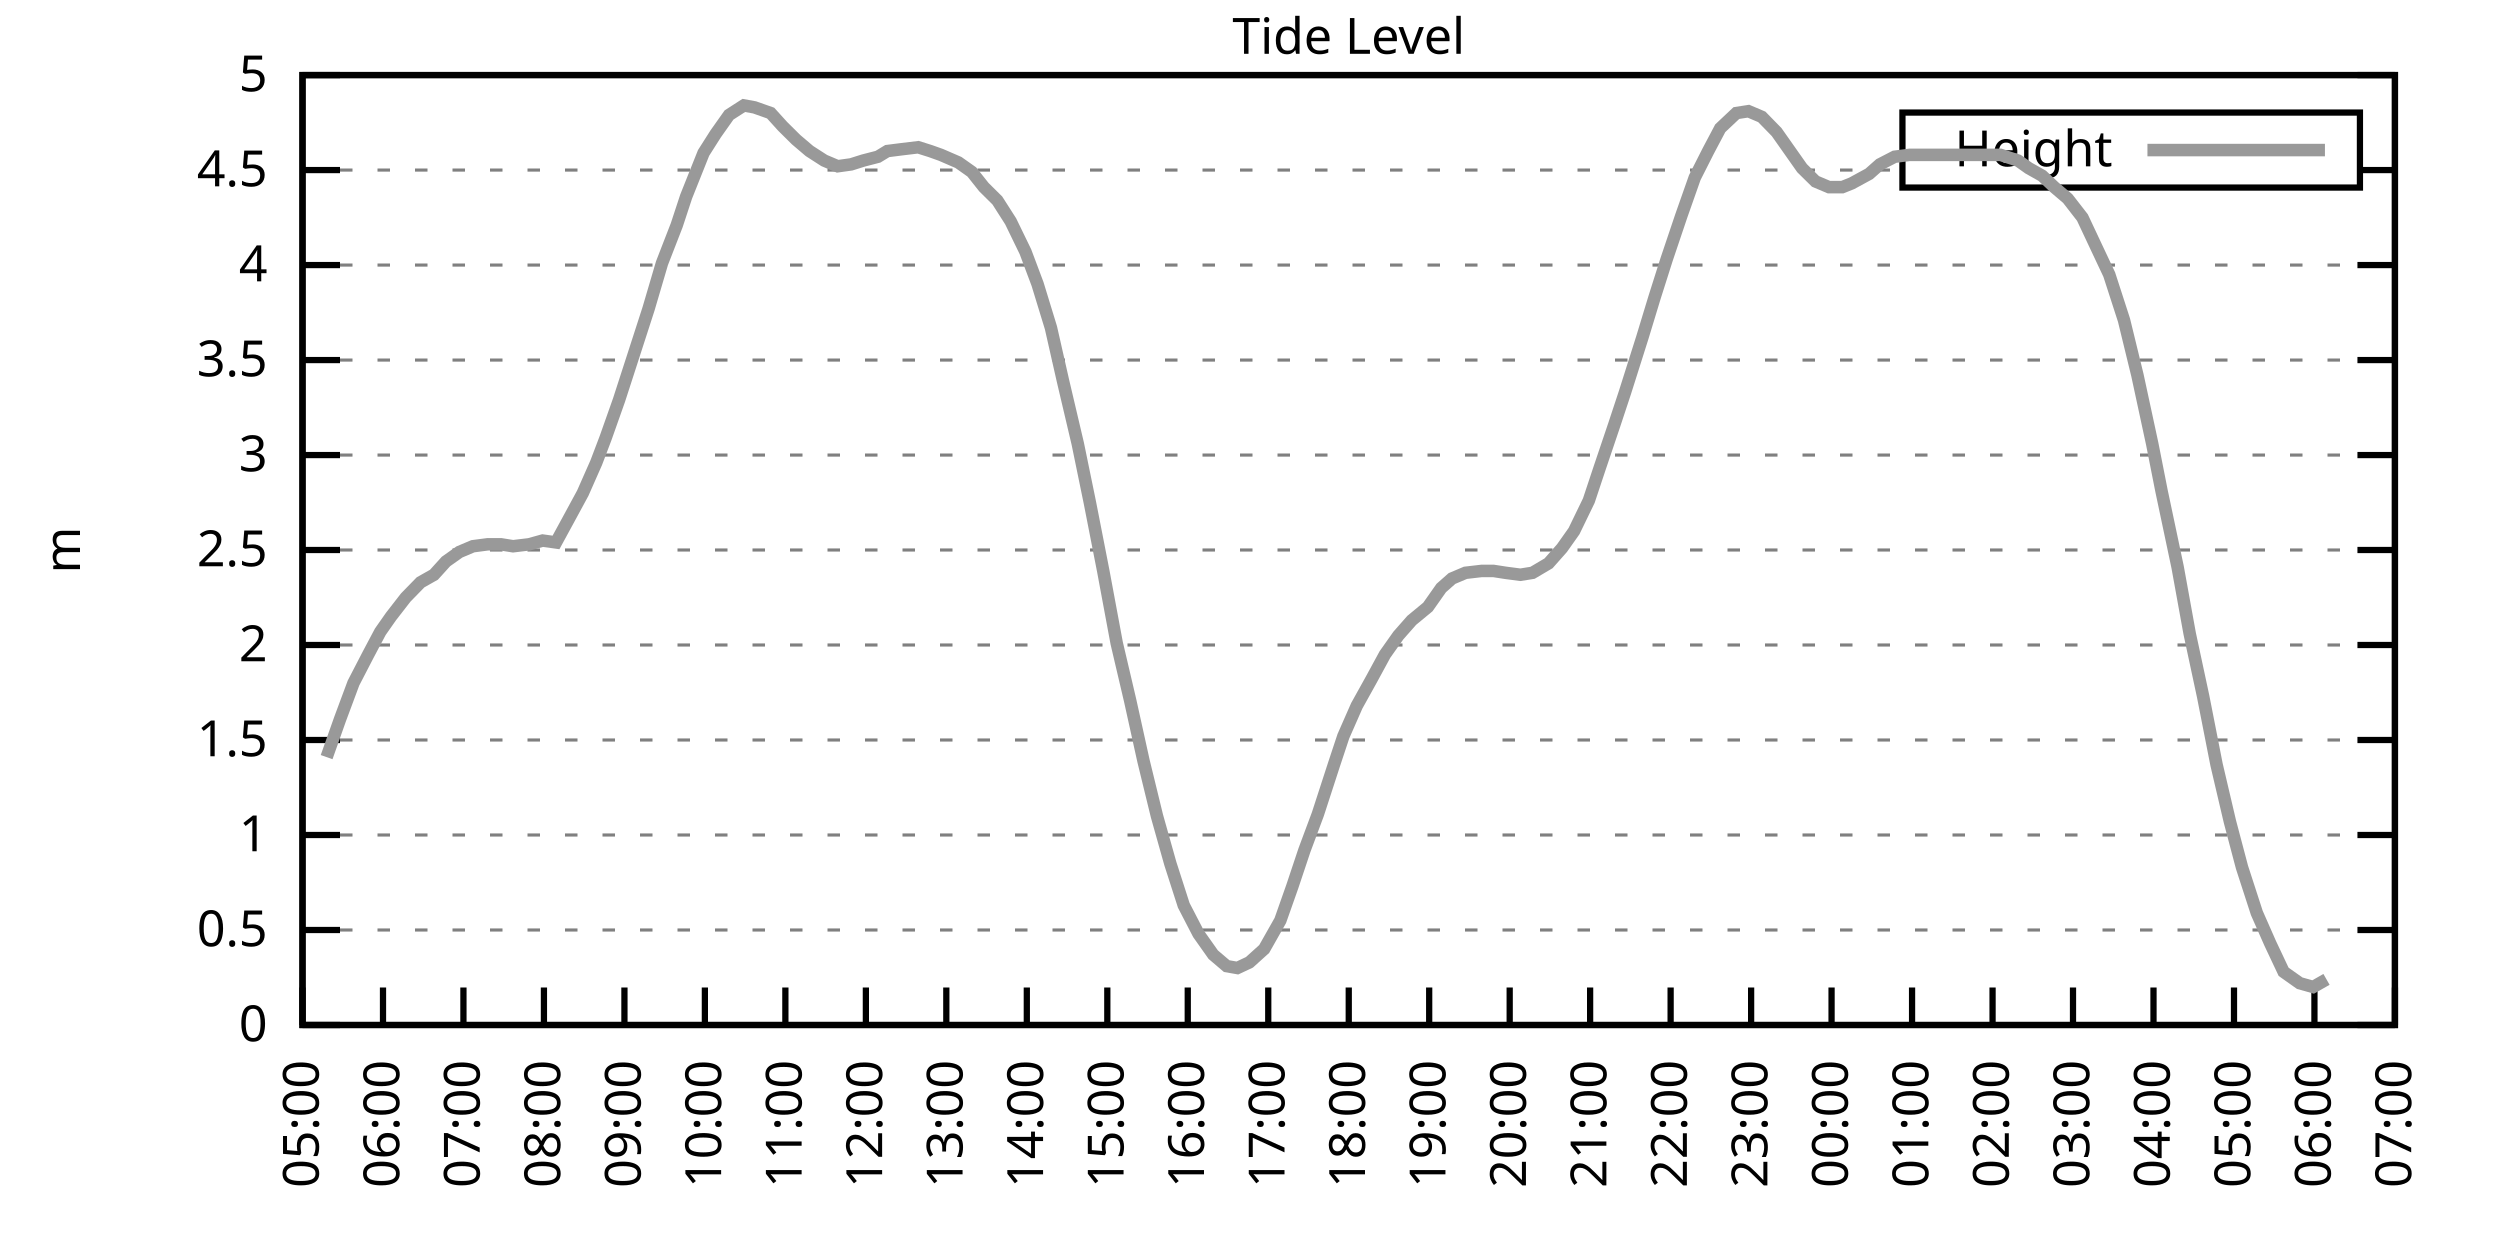
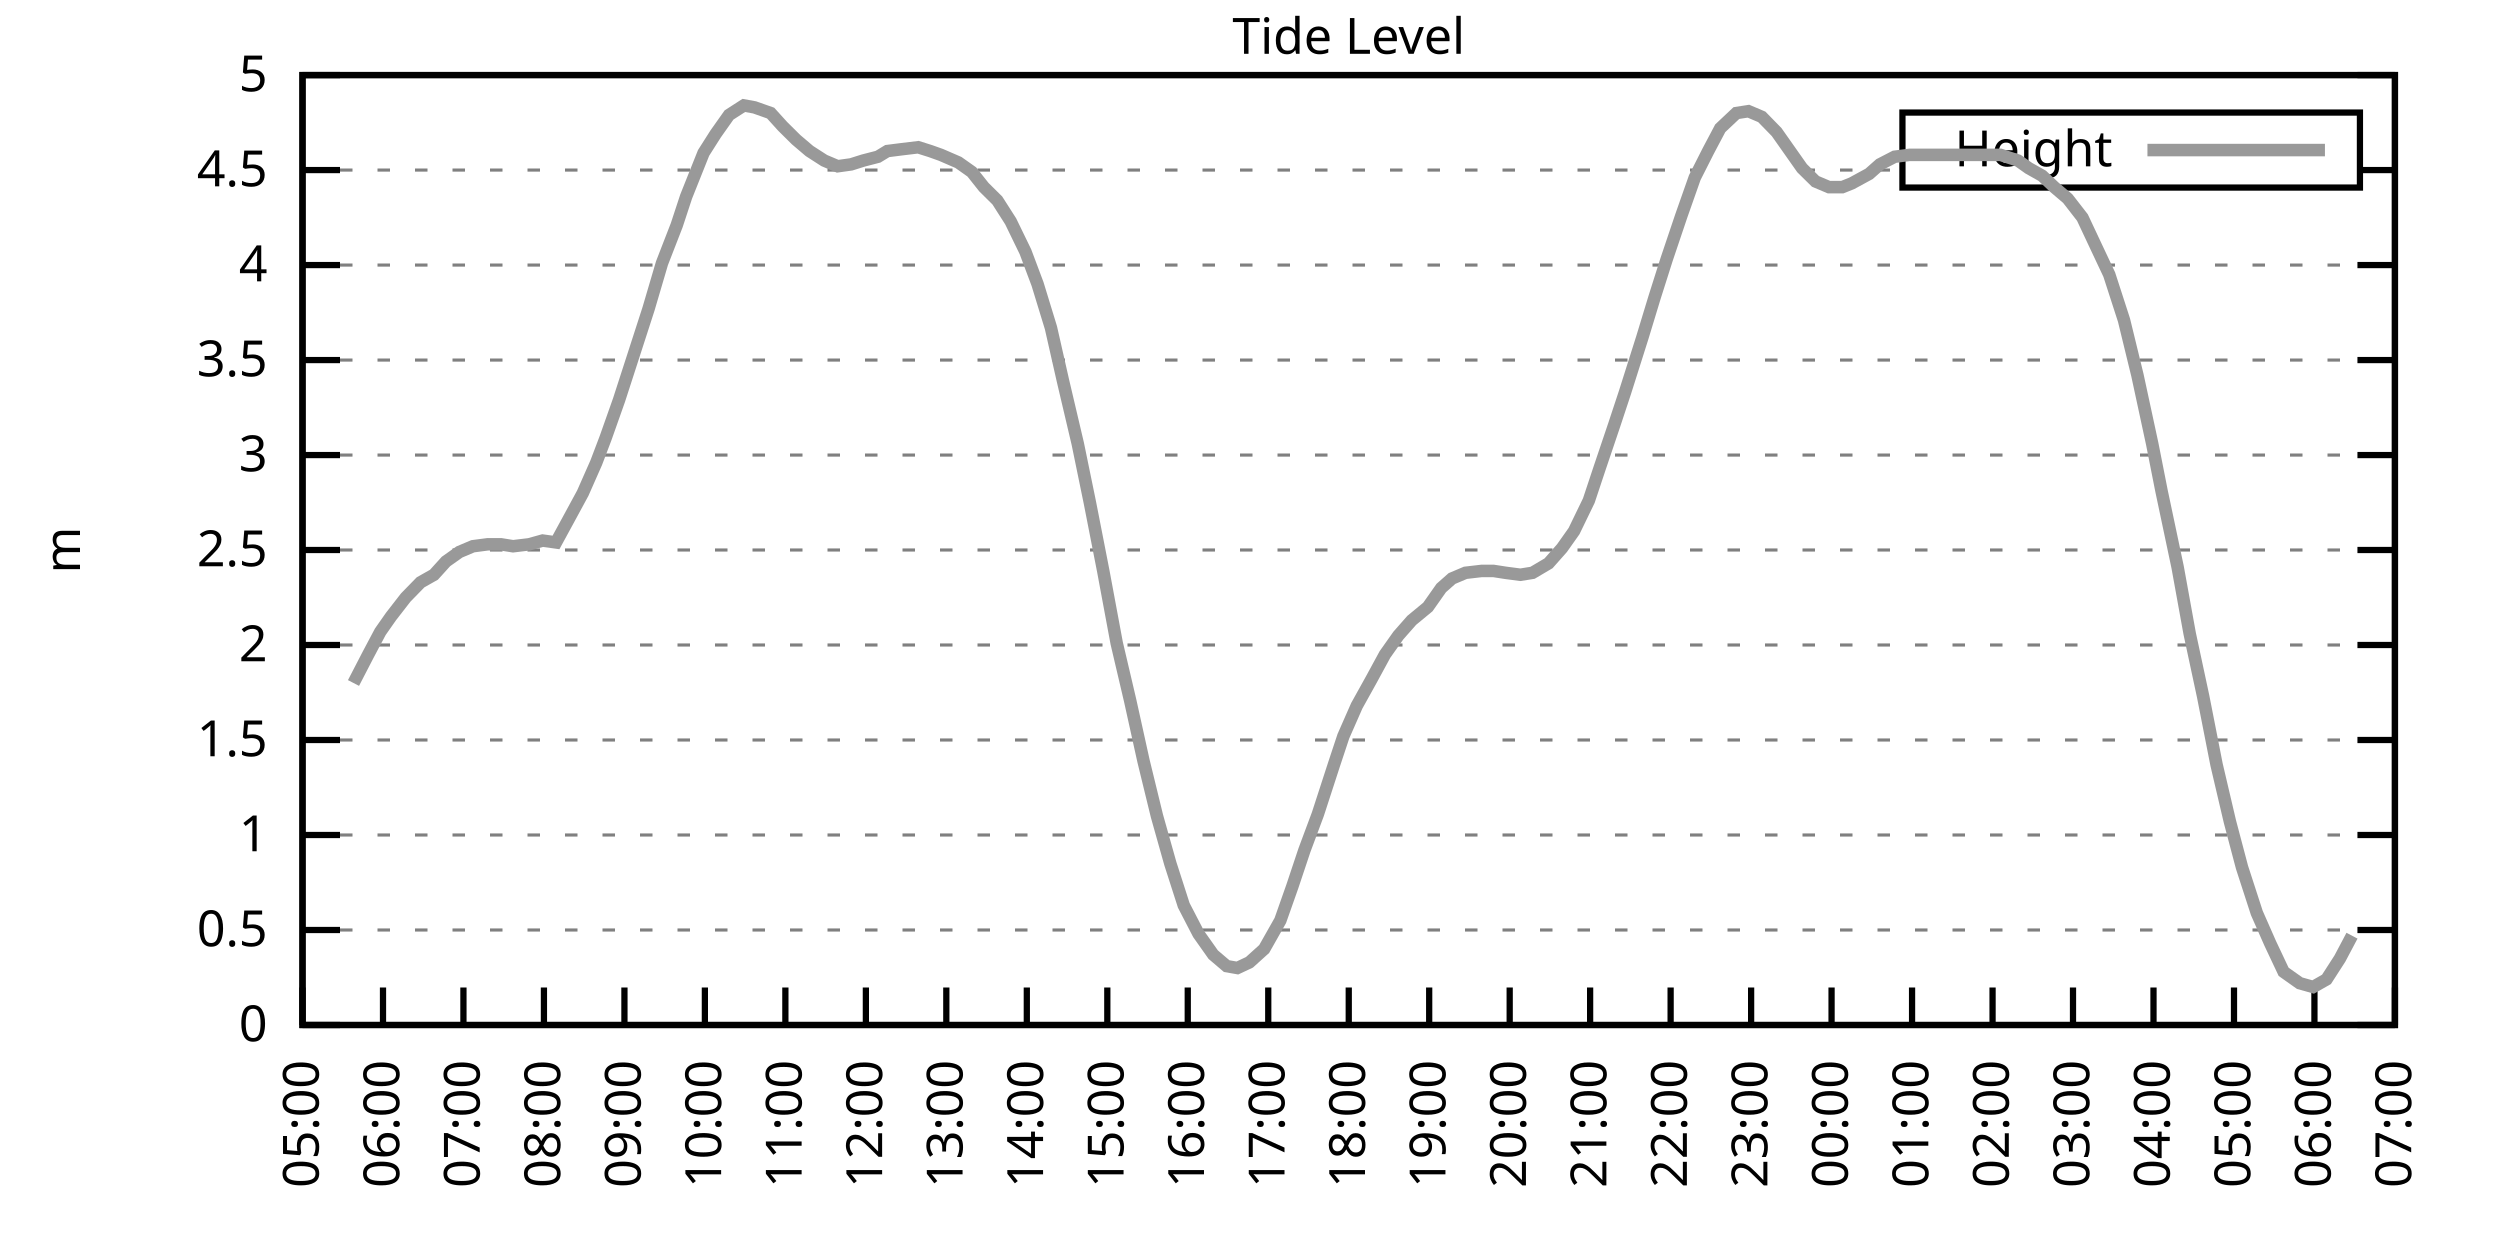
<svg xmlns="http://www.w3.org/2000/svg" xmlns:xlink="http://www.w3.org/1999/xlink" width="400" height="200" viewBox="0 0 400 200">
  <g id="gnuplot_canvas">
    <rect x="0" y="0" width="400" height="200" fill="none" />
    <defs>
      <circle id="gpDot" r="0.5" stroke-width="0.5" stroke="currentColor" />
      <path id="gpPt0" stroke-width="0.333" stroke="currentColor" d="M-1,0 h2 M0,-1 v2" />
      <path id="gpPt1" stroke-width="0.333" stroke="currentColor" d="M-1,-1 L1,1 M1,-1 L-1,1" />
      <path id="gpPt2" stroke-width="0.333" stroke="currentColor" d="M-1,0 L1,0 M0,-1 L0,1 M-1,-1 L1,1 M-1,1 L1,-1" />
      <rect id="gpPt3" stroke-width="0.333" stroke="currentColor" x="-1" y="-1" width="2" height="2" />
      <rect id="gpPt4" stroke-width="0.333" stroke="currentColor" fill="currentColor" x="-1" y="-1" width="2" height="2" />
      <circle id="gpPt5" stroke-width="0.333" stroke="currentColor" cx="0" cy="0" r="1" />
      <use xlink:href="#gpPt5" id="gpPt6" fill="currentColor" stroke="none" />
      <path id="gpPt7" stroke-width="0.333" stroke="currentColor" d="M0,-1.33 L-1.33,0.67 L1.33,0.67 z" />
      <use xlink:href="#gpPt7" id="gpPt8" fill="currentColor" stroke="none" />
      <use xlink:href="#gpPt7" id="gpPt9" stroke="currentColor" transform="rotate(180)" />
      <use xlink:href="#gpPt9" id="gpPt10" fill="currentColor" stroke="none" />
      <use xlink:href="#gpPt3" id="gpPt11" stroke="currentColor" transform="rotate(45)" />
      <use xlink:href="#gpPt11" id="gpPt12" fill="currentColor" stroke="none" />
      <path id="gpPt13" stroke-width="0.333" stroke="currentColor" d="M0,1.330 L1.265,0.411 L0.782,-1.067 L-0.782,-1.076 L-1.265,0.411 z" />
      <use xlink:href="#gpPt13" id="gpPt14" fill="currentColor" stroke="none" />
      <filter id="textbox" filterUnits="objectBoundingBox" x="0" y="0" height="1" width="1">
        <feFlood flood-color="white" flood-opacity="1" result="bgnd" />
        <feComposite in="SourceGraphic" in2="bgnd" operator="atop" />
      </filter>
      <filter id="greybox" filterUnits="objectBoundingBox" x="0" y="0" height="1" width="1">
        <feFlood flood-color="lightgrey" flood-opacity="1" result="grey" />
        <feComposite in="SourceGraphic" in2="grey" operator="atop" />
      </filter>
    </defs>
    <g fill="none" color="white" stroke="currentColor" stroke-width="1.00" stroke-linecap="butt" stroke-linejoin="miter">
</g>
    <g fill="none" color="black" stroke="currentColor" stroke-width="1.00" stroke-linecap="butt" stroke-linejoin="miter">
      <g stroke="none" shape-rendering="crispEdges">
        <polygon fill="rgb(255, 255, 255)" points="48.40,164.00 383.18,164.00 383.18,12.02 48.40,12.02 " />
      </g>
    </g>
    <g fill="none" color="black" stroke="currentColor" stroke-width="1.00" stroke-linecap="butt" stroke-linejoin="miter">
</g>
    <g fill="none" color="black" stroke="black" stroke-width="0.50" stroke-linecap="butt" stroke-linejoin="miter">
</g>
    <g fill="none" color="gray" stroke="currentColor" stroke-width="0.50" stroke-linecap="butt" stroke-linejoin="miter">
      <path stroke="gray" stroke-dasharray="2,4" class="gridline" d="M48.40,164.00 L383.19,164.00  " />
    </g>
    <g fill="none" color="gray" stroke="gray" stroke-width="1.00" stroke-linecap="butt" stroke-linejoin="miter">
</g>
    <g fill="none" color="black" stroke="currentColor" stroke-width="1.00" stroke-linecap="butt" stroke-linejoin="miter">
      <path stroke="black" d="M48.40,164.00 L54.40,164.00 M383.19,164.00 L377.19,164.00  " />
      <g transform="translate(42.80,166.60)" stroke="none" fill="black" font-family="Sans" font-size="8.00" text-anchor="end">
        <text>
          <tspan font-family="Sans"> 0</tspan>
        </text>
      </g>
    </g>
    <g fill="none" color="black" stroke="currentColor" stroke-width="1.00" stroke-linecap="butt" stroke-linejoin="miter">
</g>
    <g fill="none" color="black" stroke="black" stroke-width="0.50" stroke-linecap="butt" stroke-linejoin="miter">
</g>
    <g fill="none" color="gray" stroke="currentColor" stroke-width="0.50" stroke-linecap="butt" stroke-linejoin="miter">
      <path stroke="gray" stroke-dasharray="2,4" class="gridline" d="M48.40,148.80 L383.19,148.80  " />
    </g>
    <g fill="none" color="gray" stroke="gray" stroke-width="1.00" stroke-linecap="butt" stroke-linejoin="miter">
</g>
    <g fill="none" color="black" stroke="currentColor" stroke-width="1.00" stroke-linecap="butt" stroke-linejoin="miter">
      <path stroke="black" d="M48.40,148.80 L54.40,148.80 M383.19,148.80 L377.19,148.80  " />
      <g transform="translate(42.80,151.40)" stroke="none" fill="black" font-family="Sans" font-size="8.00" text-anchor="end">
        <text>
          <tspan font-family="Sans"> 0.5</tspan>
        </text>
      </g>
    </g>
    <g fill="none" color="black" stroke="currentColor" stroke-width="1.00" stroke-linecap="butt" stroke-linejoin="miter">
</g>
    <g fill="none" color="black" stroke="black" stroke-width="0.50" stroke-linecap="butt" stroke-linejoin="miter">
</g>
    <g fill="none" color="gray" stroke="currentColor" stroke-width="0.50" stroke-linecap="butt" stroke-linejoin="miter">
      <path stroke="gray" stroke-dasharray="2,4" class="gridline" d="M48.40,133.60 L383.19,133.60  " />
    </g>
    <g fill="none" color="gray" stroke="gray" stroke-width="1.00" stroke-linecap="butt" stroke-linejoin="miter">
</g>
    <g fill="none" color="black" stroke="currentColor" stroke-width="1.00" stroke-linecap="butt" stroke-linejoin="miter">
      <path stroke="black" d="M48.40,133.60 L54.40,133.60 M383.19,133.60 L377.19,133.60  " />
      <g transform="translate(42.80,136.20)" stroke="none" fill="black" font-family="Sans" font-size="8.00" text-anchor="end">
        <text>
          <tspan font-family="Sans"> 1</tspan>
        </text>
      </g>
    </g>
    <g fill="none" color="black" stroke="currentColor" stroke-width="1.00" stroke-linecap="butt" stroke-linejoin="miter">
</g>
    <g fill="none" color="black" stroke="black" stroke-width="0.50" stroke-linecap="butt" stroke-linejoin="miter">
</g>
    <g fill="none" color="gray" stroke="currentColor" stroke-width="0.50" stroke-linecap="butt" stroke-linejoin="miter">
      <path stroke="gray" stroke-dasharray="2,4" class="gridline" d="M48.40,118.40 L383.19,118.40  " />
    </g>
    <g fill="none" color="gray" stroke="gray" stroke-width="1.00" stroke-linecap="butt" stroke-linejoin="miter">
</g>
    <g fill="none" color="black" stroke="currentColor" stroke-width="1.00" stroke-linecap="butt" stroke-linejoin="miter">
      <path stroke="black" d="M48.40,118.40 L54.40,118.40 M383.19,118.40 L377.19,118.40  " />
      <g transform="translate(42.80,121.00)" stroke="none" fill="black" font-family="Sans" font-size="8.00" text-anchor="end">
        <text>
          <tspan font-family="Sans"> 1.5</tspan>
        </text>
      </g>
    </g>
    <g fill="none" color="black" stroke="currentColor" stroke-width="1.00" stroke-linecap="butt" stroke-linejoin="miter">
</g>
    <g fill="none" color="black" stroke="black" stroke-width="0.50" stroke-linecap="butt" stroke-linejoin="miter">
</g>
    <g fill="none" color="gray" stroke="currentColor" stroke-width="0.50" stroke-linecap="butt" stroke-linejoin="miter">
      <path stroke="gray" stroke-dasharray="2,4" class="gridline" d="M48.40,103.20 L383.19,103.20  " />
    </g>
    <g fill="none" color="gray" stroke="gray" stroke-width="1.00" stroke-linecap="butt" stroke-linejoin="miter">
</g>
    <g fill="none" color="black" stroke="currentColor" stroke-width="1.00" stroke-linecap="butt" stroke-linejoin="miter">
      <path stroke="black" d="M48.40,103.20 L54.40,103.20 M383.19,103.20 L377.19,103.20  " />
      <g transform="translate(42.80,105.80)" stroke="none" fill="black" font-family="Sans" font-size="8.00" text-anchor="end">
        <text>
          <tspan font-family="Sans"> 2</tspan>
        </text>
      </g>
    </g>
    <g fill="none" color="black" stroke="currentColor" stroke-width="1.00" stroke-linecap="butt" stroke-linejoin="miter">
</g>
    <g fill="none" color="black" stroke="black" stroke-width="0.50" stroke-linecap="butt" stroke-linejoin="miter">
</g>
    <g fill="none" color="gray" stroke="currentColor" stroke-width="0.50" stroke-linecap="butt" stroke-linejoin="miter">
      <path stroke="gray" stroke-dasharray="2,4" class="gridline" d="M48.40,88.00 L383.19,88.00  " />
    </g>
    <g fill="none" color="gray" stroke="gray" stroke-width="1.00" stroke-linecap="butt" stroke-linejoin="miter">
</g>
    <g fill="none" color="black" stroke="currentColor" stroke-width="1.00" stroke-linecap="butt" stroke-linejoin="miter">
      <path stroke="black" d="M48.40,88.00 L54.40,88.00 M383.19,88.00 L377.19,88.00  " />
      <g transform="translate(42.80,90.60)" stroke="none" fill="black" font-family="Sans" font-size="8.00" text-anchor="end">
        <text>
          <tspan font-family="Sans"> 2.5</tspan>
        </text>
      </g>
    </g>
    <g fill="none" color="black" stroke="currentColor" stroke-width="1.00" stroke-linecap="butt" stroke-linejoin="miter">
</g>
    <g fill="none" color="black" stroke="black" stroke-width="0.50" stroke-linecap="butt" stroke-linejoin="miter">
</g>
    <g fill="none" color="gray" stroke="currentColor" stroke-width="0.50" stroke-linecap="butt" stroke-linejoin="miter">
      <path stroke="gray" stroke-dasharray="2,4" class="gridline" d="M48.40,72.81 L383.19,72.81  " />
    </g>
    <g fill="none" color="gray" stroke="gray" stroke-width="1.00" stroke-linecap="butt" stroke-linejoin="miter">
</g>
    <g fill="none" color="black" stroke="currentColor" stroke-width="1.00" stroke-linecap="butt" stroke-linejoin="miter">
      <path stroke="black" d="M48.40,72.81 L54.40,72.81 M383.19,72.81 L377.19,72.81  " />
      <g transform="translate(42.80,75.41)" stroke="none" fill="black" font-family="Sans" font-size="8.00" text-anchor="end">
        <text>
          <tspan font-family="Sans"> 3</tspan>
        </text>
      </g>
    </g>
    <g fill="none" color="black" stroke="currentColor" stroke-width="1.00" stroke-linecap="butt" stroke-linejoin="miter">
</g>
    <g fill="none" color="black" stroke="black" stroke-width="0.50" stroke-linecap="butt" stroke-linejoin="miter">
</g>
    <g fill="none" color="gray" stroke="currentColor" stroke-width="0.50" stroke-linecap="butt" stroke-linejoin="miter">
      <path stroke="gray" stroke-dasharray="2,4" class="gridline" d="M48.40,57.61 L383.19,57.61  " />
    </g>
    <g fill="none" color="gray" stroke="gray" stroke-width="1.00" stroke-linecap="butt" stroke-linejoin="miter">
</g>
    <g fill="none" color="black" stroke="currentColor" stroke-width="1.00" stroke-linecap="butt" stroke-linejoin="miter">
      <path stroke="black" d="M48.40,57.61 L54.40,57.61 M383.19,57.61 L377.19,57.61  " />
      <g transform="translate(42.80,60.21)" stroke="none" fill="black" font-family="Sans" font-size="8.00" text-anchor="end">
        <text>
          <tspan font-family="Sans"> 3.5</tspan>
        </text>
      </g>
    </g>
    <g fill="none" color="black" stroke="currentColor" stroke-width="1.00" stroke-linecap="butt" stroke-linejoin="miter">
</g>
    <g fill="none" color="black" stroke="black" stroke-width="0.50" stroke-linecap="butt" stroke-linejoin="miter">
</g>
    <g fill="none" color="gray" stroke="currentColor" stroke-width="0.50" stroke-linecap="butt" stroke-linejoin="miter">
      <path stroke="gray" stroke-dasharray="2,4" class="gridline" d="M48.40,42.41 L383.19,42.41  " />
    </g>
    <g fill="none" color="gray" stroke="gray" stroke-width="1.00" stroke-linecap="butt" stroke-linejoin="miter">
</g>
    <g fill="none" color="black" stroke="currentColor" stroke-width="1.00" stroke-linecap="butt" stroke-linejoin="miter">
      <path stroke="black" d="M48.40,42.41 L54.40,42.41 M383.19,42.41 L377.19,42.41  " />
      <g transform="translate(42.80,45.01)" stroke="none" fill="black" font-family="Sans" font-size="8.00" text-anchor="end">
        <text>
          <tspan font-family="Sans"> 4</tspan>
        </text>
      </g>
    </g>
    <g fill="none" color="black" stroke="currentColor" stroke-width="1.00" stroke-linecap="butt" stroke-linejoin="miter">
</g>
    <g fill="none" color="black" stroke="black" stroke-width="0.50" stroke-linecap="butt" stroke-linejoin="miter">
</g>
    <g fill="none" color="gray" stroke="currentColor" stroke-width="0.50" stroke-linecap="butt" stroke-linejoin="miter">
      <path stroke="gray" stroke-dasharray="2,4" class="gridline" d="M48.40,27.21 L304.39,27.21 M377.59,27.21 L383.19,27.21  " />
    </g>
    <g fill="none" color="gray" stroke="gray" stroke-width="1.00" stroke-linecap="butt" stroke-linejoin="miter">
</g>
    <g fill="none" color="black" stroke="currentColor" stroke-width="1.00" stroke-linecap="butt" stroke-linejoin="miter">
      <path stroke="black" d="M48.40,27.21 L54.40,27.21 M383.19,27.21 L377.19,27.21  " />
      <g transform="translate(42.80,29.81)" stroke="none" fill="black" font-family="Sans" font-size="8.00" text-anchor="end">
        <text>
          <tspan font-family="Sans"> 4.5</tspan>
        </text>
      </g>
    </g>
    <g fill="none" color="black" stroke="currentColor" stroke-width="1.00" stroke-linecap="butt" stroke-linejoin="miter">
</g>
    <g fill="none" color="black" stroke="black" stroke-width="0.50" stroke-linecap="butt" stroke-linejoin="miter">
</g>
    <g fill="none" color="gray" stroke="currentColor" stroke-width="0.50" stroke-linecap="butt" stroke-linejoin="miter">
      <path stroke="gray" stroke-dasharray="2,4" class="gridline" d="M48.40,12.01 L383.19,12.01  " />
    </g>
    <g fill="none" color="gray" stroke="gray" stroke-width="1.00" stroke-linecap="butt" stroke-linejoin="miter">
</g>
    <g fill="none" color="black" stroke="currentColor" stroke-width="1.00" stroke-linecap="butt" stroke-linejoin="miter">
      <path stroke="black" d="M48.40,12.01 L54.40,12.01 M383.19,12.01 L377.19,12.01  " />
      <g transform="translate(42.80,14.61)" stroke="none" fill="black" font-family="Sans" font-size="8.00" text-anchor="end">
        <text>
          <tspan font-family="Sans"> 5</tspan>
        </text>
      </g>
    </g>
    <g fill="none" color="black" stroke="currentColor" stroke-width="1.00" stroke-linecap="butt" stroke-linejoin="miter">
      <path stroke="black" d="M48.40,164.00 L48.40,158.00  " />
      <g transform="translate(51.00,169.60) rotate(270.00)" stroke="none" fill="black" font-family="Sans" font-size="8.00" text-anchor="end">
        <text>
          <tspan font-family="Sans">05:00</tspan>
        </text>
      </g>
    </g>
    <g fill="none" color="black" stroke="currentColor" stroke-width="1.00" stroke-linecap="butt" stroke-linejoin="miter">
      <path stroke="black" d="M61.28,164.00 L61.28,158.00  " />
      <g transform="translate(63.88,169.60) rotate(270.00)" stroke="none" fill="black" font-family="Sans" font-size="8.00" text-anchor="end">
        <text>
          <tspan font-family="Sans">06:00</tspan>
        </text>
      </g>
    </g>
    <g fill="none" color="black" stroke="currentColor" stroke-width="1.00" stroke-linecap="butt" stroke-linejoin="miter">
      <path stroke="black" d="M74.15,164.00 L74.15,158.00  " />
      <g transform="translate(76.75,169.60) rotate(270.00)" stroke="none" fill="black" font-family="Sans" font-size="8.00" text-anchor="end">
        <text>
          <tspan font-family="Sans">07:00</tspan>
        </text>
      </g>
    </g>
    <g fill="none" color="black" stroke="currentColor" stroke-width="1.00" stroke-linecap="butt" stroke-linejoin="miter">
      <path stroke="black" d="M87.03,164.00 L87.03,158.00  " />
      <g transform="translate(89.63,169.60) rotate(270.00)" stroke="none" fill="black" font-family="Sans" font-size="8.00" text-anchor="end">
        <text>
          <tspan font-family="Sans">08:00</tspan>
        </text>
      </g>
    </g>
    <g fill="none" color="black" stroke="currentColor" stroke-width="1.00" stroke-linecap="butt" stroke-linejoin="miter">
      <path stroke="black" d="M99.91,164.00 L99.91,158.00  " />
      <g transform="translate(102.51,169.60) rotate(270.00)" stroke="none" fill="black" font-family="Sans" font-size="8.00" text-anchor="end">
        <text>
          <tspan font-family="Sans">09:00</tspan>
        </text>
      </g>
    </g>
    <g fill="none" color="black" stroke="currentColor" stroke-width="1.00" stroke-linecap="butt" stroke-linejoin="miter">
      <path stroke="black" d="M112.78,164.00 L112.78,158.00  " />
      <g transform="translate(115.38,169.60) rotate(270.00)" stroke="none" fill="black" font-family="Sans" font-size="8.00" text-anchor="end">
        <text>
          <tspan font-family="Sans">10:00</tspan>
        </text>
      </g>
    </g>
    <g fill="none" color="black" stroke="currentColor" stroke-width="1.00" stroke-linecap="butt" stroke-linejoin="miter">
      <path stroke="black" d="M125.66,164.00 L125.66,158.00  " />
      <g transform="translate(128.26,169.60) rotate(270.00)" stroke="none" fill="black" font-family="Sans" font-size="8.00" text-anchor="end">
        <text>
          <tspan font-family="Sans">11:00</tspan>
        </text>
      </g>
    </g>
    <g fill="none" color="black" stroke="currentColor" stroke-width="1.00" stroke-linecap="butt" stroke-linejoin="miter">
      <path stroke="black" d="M138.54,164.00 L138.54,158.00  " />
      <g transform="translate(141.14,169.60) rotate(270.00)" stroke="none" fill="black" font-family="Sans" font-size="8.00" text-anchor="end">
        <text>
          <tspan font-family="Sans">12:00</tspan>
        </text>
      </g>
    </g>
    <g fill="none" color="black" stroke="currentColor" stroke-width="1.00" stroke-linecap="butt" stroke-linejoin="miter">
      <path stroke="black" d="M151.41,164.00 L151.41,158.00  " />
      <g transform="translate(154.01,169.60) rotate(270.00)" stroke="none" fill="black" font-family="Sans" font-size="8.00" text-anchor="end">
        <text>
          <tspan font-family="Sans">13:00</tspan>
        </text>
      </g>
    </g>
    <g fill="none" color="black" stroke="currentColor" stroke-width="1.00" stroke-linecap="butt" stroke-linejoin="miter">
      <path stroke="black" d="M164.29,164.00 L164.29,158.00  " />
      <g transform="translate(166.89,169.60) rotate(270.00)" stroke="none" fill="black" font-family="Sans" font-size="8.00" text-anchor="end">
        <text>
          <tspan font-family="Sans">14:00</tspan>
        </text>
      </g>
    </g>
    <g fill="none" color="black" stroke="currentColor" stroke-width="1.00" stroke-linecap="butt" stroke-linejoin="miter">
      <path stroke="black" d="M177.17,164.00 L177.17,158.00  " />
      <g transform="translate(179.77,169.60) rotate(270.00)" stroke="none" fill="black" font-family="Sans" font-size="8.00" text-anchor="end">
        <text>
          <tspan font-family="Sans">15:00</tspan>
        </text>
      </g>
    </g>
    <g fill="none" color="black" stroke="currentColor" stroke-width="1.00" stroke-linecap="butt" stroke-linejoin="miter">
      <path stroke="black" d="M190.04,164.00 L190.04,158.00  " />
      <g transform="translate(192.64,169.60) rotate(270.00)" stroke="none" fill="black" font-family="Sans" font-size="8.00" text-anchor="end">
        <text>
          <tspan font-family="Sans">16:00</tspan>
        </text>
      </g>
    </g>
    <g fill="none" color="black" stroke="currentColor" stroke-width="1.00" stroke-linecap="butt" stroke-linejoin="miter">
      <path stroke="black" d="M202.92,164.00 L202.92,158.00  " />
      <g transform="translate(205.52,169.60) rotate(270.00)" stroke="none" fill="black" font-family="Sans" font-size="8.00" text-anchor="end">
        <text>
          <tspan font-family="Sans">17:00</tspan>
        </text>
      </g>
    </g>
    <g fill="none" color="black" stroke="currentColor" stroke-width="1.00" stroke-linecap="butt" stroke-linejoin="miter">
      <path stroke="black" d="M215.80,164.00 L215.80,158.00  " />
      <g transform="translate(218.40,169.60) rotate(270.00)" stroke="none" fill="black" font-family="Sans" font-size="8.00" text-anchor="end">
        <text>
          <tspan font-family="Sans">18:00</tspan>
        </text>
      </g>
    </g>
    <g fill="none" color="black" stroke="currentColor" stroke-width="1.00" stroke-linecap="butt" stroke-linejoin="miter">
      <path stroke="black" d="M228.67,164.00 L228.67,158.00  " />
      <g transform="translate(231.27,169.60) rotate(270.00)" stroke="none" fill="black" font-family="Sans" font-size="8.00" text-anchor="end">
        <text>
          <tspan font-family="Sans">19:00</tspan>
        </text>
      </g>
    </g>
    <g fill="none" color="black" stroke="currentColor" stroke-width="1.00" stroke-linecap="butt" stroke-linejoin="miter">
      <path stroke="black" d="M241.55,164.00 L241.55,158.00  " />
      <g transform="translate(244.15,169.60) rotate(270.00)" stroke="none" fill="black" font-family="Sans" font-size="8.00" text-anchor="end">
        <text>
          <tspan font-family="Sans">20:00</tspan>
        </text>
      </g>
    </g>
    <g fill="none" color="black" stroke="currentColor" stroke-width="1.00" stroke-linecap="butt" stroke-linejoin="miter">
      <path stroke="black" d="M254.42,164.00 L254.42,158.00  " />
      <g transform="translate(257.02,169.60) rotate(270.00)" stroke="none" fill="black" font-family="Sans" font-size="8.00" text-anchor="end">
        <text>
          <tspan font-family="Sans">21:00</tspan>
        </text>
      </g>
    </g>
    <g fill="none" color="black" stroke="currentColor" stroke-width="1.00" stroke-linecap="butt" stroke-linejoin="miter">
      <path stroke="black" d="M267.30,164.00 L267.30,158.00  " />
      <g transform="translate(269.90,169.60) rotate(270.00)" stroke="none" fill="black" font-family="Sans" font-size="8.00" text-anchor="end">
        <text>
          <tspan font-family="Sans">22:00</tspan>
        </text>
      </g>
    </g>
    <g fill="none" color="black" stroke="currentColor" stroke-width="1.00" stroke-linecap="butt" stroke-linejoin="miter">
      <path stroke="black" d="M280.18,164.00 L280.18,158.00  " />
      <g transform="translate(282.78,169.60) rotate(270.00)" stroke="none" fill="black" font-family="Sans" font-size="8.00" text-anchor="end">
        <text>
          <tspan font-family="Sans">23:00</tspan>
        </text>
      </g>
    </g>
    <g fill="none" color="black" stroke="currentColor" stroke-width="1.00" stroke-linecap="butt" stroke-linejoin="miter">
      <path stroke="black" d="M293.05,164.00 L293.05,158.00  " />
      <g transform="translate(295.65,169.60) rotate(270.00)" stroke="none" fill="black" font-family="Sans" font-size="8.00" text-anchor="end">
        <text>
          <tspan font-family="Sans">00:00</tspan>
        </text>
      </g>
    </g>
    <g fill="none" color="black" stroke="currentColor" stroke-width="1.00" stroke-linecap="butt" stroke-linejoin="miter">
      <path stroke="black" d="M305.93,164.00 L305.93,158.00  " />
      <g transform="translate(308.53,169.60) rotate(270.00)" stroke="none" fill="black" font-family="Sans" font-size="8.00" text-anchor="end">
        <text>
          <tspan font-family="Sans">01:00</tspan>
        </text>
      </g>
    </g>
    <g fill="none" color="black" stroke="currentColor" stroke-width="1.00" stroke-linecap="butt" stroke-linejoin="miter">
      <path stroke="black" d="M318.81,164.00 L318.81,158.00  " />
      <g transform="translate(321.41,169.60) rotate(270.00)" stroke="none" fill="black" font-family="Sans" font-size="8.00" text-anchor="end">
        <text>
          <tspan font-family="Sans">02:00</tspan>
        </text>
      </g>
    </g>
    <g fill="none" color="black" stroke="currentColor" stroke-width="1.00" stroke-linecap="butt" stroke-linejoin="miter">
      <path stroke="black" d="M331.68,164.00 L331.68,158.00  " />
      <g transform="translate(334.28,169.60) rotate(270.00)" stroke="none" fill="black" font-family="Sans" font-size="8.00" text-anchor="end">
        <text>
          <tspan font-family="Sans">03:00</tspan>
        </text>
      </g>
    </g>
    <g fill="none" color="black" stroke="currentColor" stroke-width="1.00" stroke-linecap="butt" stroke-linejoin="miter">
      <path stroke="black" d="M344.56,164.00 L344.56,158.00  " />
      <g transform="translate(347.16,169.60) rotate(270.00)" stroke="none" fill="black" font-family="Sans" font-size="8.00" text-anchor="end">
        <text>
          <tspan font-family="Sans">04:00</tspan>
        </text>
      </g>
    </g>
    <g fill="none" color="black" stroke="currentColor" stroke-width="1.00" stroke-linecap="butt" stroke-linejoin="miter">
      <path stroke="black" d="M357.44,164.00 L357.44,158.00  " />
      <g transform="translate(360.04,169.60) rotate(270.00)" stroke="none" fill="black" font-family="Sans" font-size="8.00" text-anchor="end">
        <text>
          <tspan font-family="Sans">05:00</tspan>
        </text>
      </g>
    </g>
    <g fill="none" color="black" stroke="currentColor" stroke-width="1.00" stroke-linecap="butt" stroke-linejoin="miter">
      <path stroke="black" d="M370.31,164.00 L370.31,158.00  " />
      <g transform="translate(372.91,169.60) rotate(270.00)" stroke="none" fill="black" font-family="Sans" font-size="8.00" text-anchor="end">
        <text>
          <tspan font-family="Sans">06:00</tspan>
        </text>
      </g>
    </g>
    <g fill="none" color="black" stroke="currentColor" stroke-width="1.00" stroke-linecap="butt" stroke-linejoin="miter">
      <path stroke="black" d="M383.19,164.00 L383.19,158.00  " />
      <g transform="translate(385.79,169.60) rotate(270.00)" stroke="none" fill="black" font-family="Sans" font-size="8.00" text-anchor="end">
        <text>
          <tspan font-family="Sans">07:00</tspan>
        </text>
      </g>
    </g>
    <g fill="none" color="black" stroke="currentColor" stroke-width="1.00" stroke-linecap="butt" stroke-linejoin="miter">
</g>
    <g fill="none" color="black" stroke="currentColor" stroke-width="1.00" stroke-linecap="butt" stroke-linejoin="miter">
      <path stroke="black" d="M48.40,12.01 L48.40,164.00 L383.19,164.00 L383.19,12.01 L48.40,12.01 Z  " />
    </g>
    <g fill="none" color="black" stroke="currentColor" stroke-width="1.00" stroke-linecap="butt" stroke-linejoin="miter">
</g>
    <g fill="none" color="black" stroke="currentColor" stroke-width="1.00" stroke-linecap="butt" stroke-linejoin="miter">
      <path stroke="black" d="M304.39,30.01 L304.39,18.01 L377.59,18.01 L377.59,30.01 L304.39,30.01 Z  " />
    </g>
    <g id="Tide_level_plot_1">
      <g fill="none" color="white" stroke="black" stroke-width="2.00" stroke-linecap="butt" stroke-linejoin="miter">
</g>
      <g fill="none" color="black" stroke="currentColor" stroke-width="2.00" stroke-linecap="butt" stroke-linejoin="miter">
        <g transform="translate(337.99,26.61)" stroke="none" fill="black" font-family="Sans" font-size="8.00" text-anchor="end">
          <text>
            <tspan font-family="Sans">Height</tspan>
          </text>
        </g>
      </g>
      <g fill="none" color="black" stroke="currentColor" stroke-width="2.00" stroke-linecap="butt" stroke-linejoin="miter">
-         <path stroke="rgb(153, 153, 153)" d="M343.59,24.01 L371.99,24.01 M52.26,121.14 L54.41,115.06 L56.56,109.28 L58.92,104.72 L60.85,101.08 L62.56,98.64   L64.92,95.60 L67.29,93.17 L69.43,91.96 L71.36,89.83 L73.51,88.31 L75.66,87.40 L78.02,87.09 L80.16,87.09   L82.09,87.40 L84.67,87.09 L86.82,86.49 L88.96,86.79 L91.11,82.84 L93.25,78.89 L95.40,74.02 L96.90,70.07   L99.05,63.99 L101.41,56.70 L103.77,49.40 L105.92,42.10 L108.28,36.02 L109.78,31.46 L112.57,24.47 L114.50,21.43   L116.65,18.39 L119.01,16.87 L120.72,17.18 L123.30,18.09 L125.23,20.22 L127.38,22.35 L129.52,24.17 L131.88,25.69   L134.03,26.60 L136.18,26.30 L138.11,25.69 L140.47,25.08 L141.97,24.17 L144.33,23.87 L146.91,23.56 L148.84,24.17   L150.55,24.78 L153.34,25.99 L155.49,27.51 L157.42,29.94 L159.57,32.07 L161.71,35.42 L164.07,40.28 L166.01,45.45   L168.15,52.44 L170.08,60.95 L172.44,70.98 L174.38,80.41 L176.52,91.35 L178.67,102.90 L180.81,112.02 L182.96,121.75   L185.11,130.56 L187.25,138.16 L189.40,144.85 L191.76,149.41 L194.12,152.75 L196.27,154.58 L197.98,154.88 L199.91,153.97   L202.27,151.84 L204.85,147.28 L206.78,141.81 L208.71,136.03 L210.86,130.26 L213.43,122.35 L214.94,117.80 L217.08,112.93   L219.44,108.68 L221.59,104.72 L223.74,101.68 L225.88,99.25 L228.46,97.12 L230.60,94.08 L232.32,92.56 L234.47,91.65   L237.04,91.35 L238.97,91.35 L240.90,91.65 L243.26,91.96 L245.20,91.65 L247.77,90.13 L249.92,87.70 L251.85,84.97   L254.21,80.10 L255.93,74.93 L258.29,67.94 L260.00,62.77 L262.79,53.96 L264.73,47.58 L266.66,41.50 L269.02,34.50   L271.16,28.42 L273.31,24.17 L275.24,20.52 L277.82,18.09 L279.75,17.79 L281.89,18.70 L284.26,21.13 L286.19,23.87   L288.33,26.91 L290.48,29.03 L292.63,29.94 L294.77,29.94 L296.27,29.34 L299.06,27.82 L300.78,26.30 L303.14,25.08   L305.50,24.78 L320.09,24.78 L322.88,25.69 L324.60,26.91 L326.75,28.12 L328.68,29.94 L330.83,31.77 L333.19,34.81   L335.76,40.28 L337.48,43.93 L339.84,51.22 L341.99,60.04 L344.35,70.98 L345.85,78.58 L348.42,90.74 L350.35,101.38   L352.50,111.41 L354.65,122.35 L356.79,131.47 L358.72,138.77 L361.09,146.07 L363.23,150.93 L365.38,155.49 L367.95,157.31   L370.10,157.92 L372.24,156.70  " />
+         <path stroke="rgb(153, 153, 153)" d="M343.59,24.01 L371.99,24.01 M56.56,109.28 L58.92,104.72 L60.85,101.08 L62.56,98.64 L64.92,95.60 L67.29,93.17   L69.43,91.96 L71.36,89.83 L73.51,88.31 L75.66,87.40 L78.02,87.09 L80.16,87.09 L82.09,87.40 L84.67,87.09   L86.82,86.49 L88.96,86.79 L91.11,82.84 L93.25,78.89 L95.40,74.02 L96.90,70.07 L99.05,63.99 L101.41,56.70   L103.77,49.40 L105.92,42.10 L108.28,36.02 L109.78,31.46 L112.57,24.47 L114.50,21.43 L116.65,18.39 L119.01,16.87   L120.72,17.18 L123.30,18.09 L125.23,20.22 L127.38,22.35 L129.52,24.17 L131.88,25.69 L134.03,26.60 L136.18,26.30   L138.11,25.69 L140.47,25.08 L141.97,24.17 L144.33,23.87 L146.91,23.56 L148.84,24.17 L150.55,24.78 L153.34,25.99   L155.49,27.51 L157.42,29.94 L159.57,32.07 L161.71,35.42 L164.07,40.28 L166.01,45.45 L168.15,52.44 L170.08,60.95   L172.44,70.98 L174.38,80.41 L176.52,91.35 L178.67,102.90 L180.81,112.02 L182.96,121.75 L185.11,130.56 L187.25,138.16   L189.40,144.85 L191.76,149.41 L194.12,152.75 L196.27,154.58 L197.98,154.88 L199.91,153.97 L202.27,151.84 L204.85,147.28   L206.78,141.81 L208.71,136.03 L210.86,130.26 L213.43,122.35 L214.94,117.80 L217.08,112.93 L219.44,108.68 L221.59,104.72   L223.74,101.68 L225.88,99.25 L228.46,97.12 L230.60,94.08 L232.32,92.56 L234.47,91.65 L237.04,91.35 L238.97,91.35   L240.90,91.65 L243.26,91.96 L245.20,91.65 L247.77,90.13 L249.92,87.70 L251.85,84.97 L254.21,80.10 L255.93,74.93   L258.29,67.94 L260.00,62.77 L262.79,53.96 L264.73,47.58 L266.66,41.50 L269.02,34.50 L271.16,28.42 L273.31,24.17   L275.24,20.52 L277.82,18.09 L279.75,17.79 L281.89,18.70 L284.26,21.13 L286.19,23.87 L288.33,26.91 L290.48,29.03   L292.63,29.94 L294.77,29.94 L296.27,29.34 L299.06,27.82 L300.78,26.30 L303.14,25.08 L305.50,24.78 L320.09,24.78   L322.88,25.69 L324.60,26.91 L326.75,28.12 L328.68,29.94 L330.83,31.77 L333.19,34.81 L335.76,40.28 L337.48,43.93   L339.84,51.22 L341.99,60.04 L344.35,70.98 L345.85,78.58 L348.42,90.74 L350.35,101.38 L352.50,111.41 L354.65,122.35   L356.79,131.47 L358.72,138.77 L361.09,146.07 L363.23,150.93 L365.38,155.49 L367.95,157.31 L370.10,157.92 L372.24,156.70   L374.39,153.36 L376.32,149.71  " />
      </g>
    </g>
    <g fill="none" color="black" stroke="currentColor" stroke-width="2.00" stroke-linecap="butt" stroke-linejoin="miter">
</g>
    <g fill="none" color="black" stroke="black" stroke-width="1.00" stroke-linecap="butt" stroke-linejoin="miter">
</g>
    <g fill="none" color="black" stroke="currentColor" stroke-width="1.00" stroke-linecap="butt" stroke-linejoin="miter">
      <path stroke="black" d="M48.40,12.01 L48.40,164.00 L383.19,164.00 L383.19,12.01 L48.40,12.01 Z  " />
      <g transform="translate(12.80,88.01) rotate(270.00)" stroke="none" fill="black" font-family="Sans" font-size="8.00" text-anchor="middle">
        <text>
          <tspan font-family="Sans">m</tspan>
        </text>
      </g>
    </g>
    <g fill="none" color="black" stroke="currentColor" stroke-width="1.00" stroke-linecap="butt" stroke-linejoin="miter">
</g>
    <g fill="none" color="black" stroke="currentColor" stroke-width="1.00" stroke-linecap="butt" stroke-linejoin="miter">
      <g transform="translate(215.79,8.61)" stroke="none" fill="black" font-family="Sans" font-size="8.00" text-anchor="middle">
        <text>
          <tspan font-family="Sans">Tide Level</tspan>
        </text>
      </g>
    </g>
    <g fill="none" color="black" stroke="currentColor" stroke-width="1.00" stroke-linecap="butt" stroke-linejoin="miter">
</g>
  </g>
</svg>
